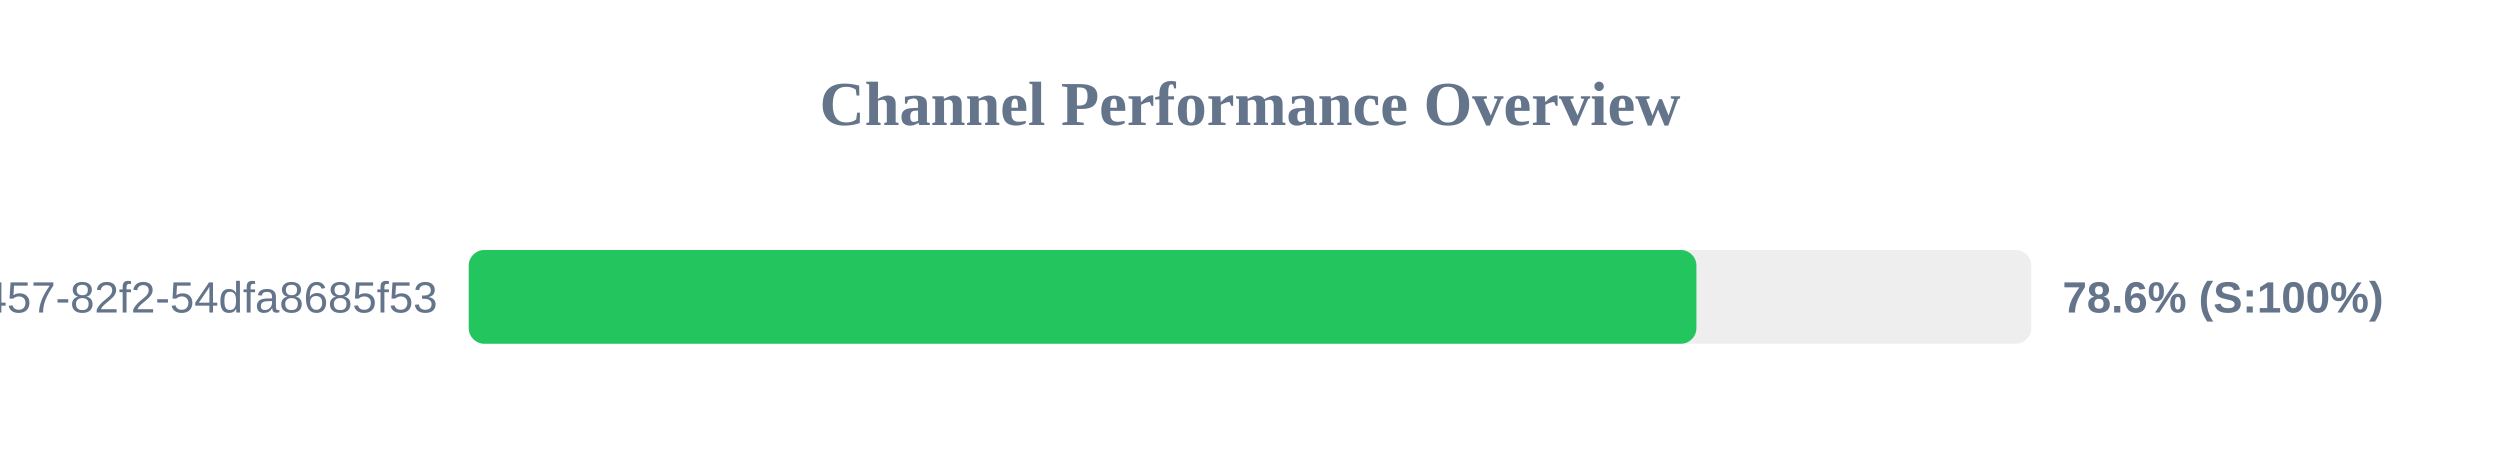
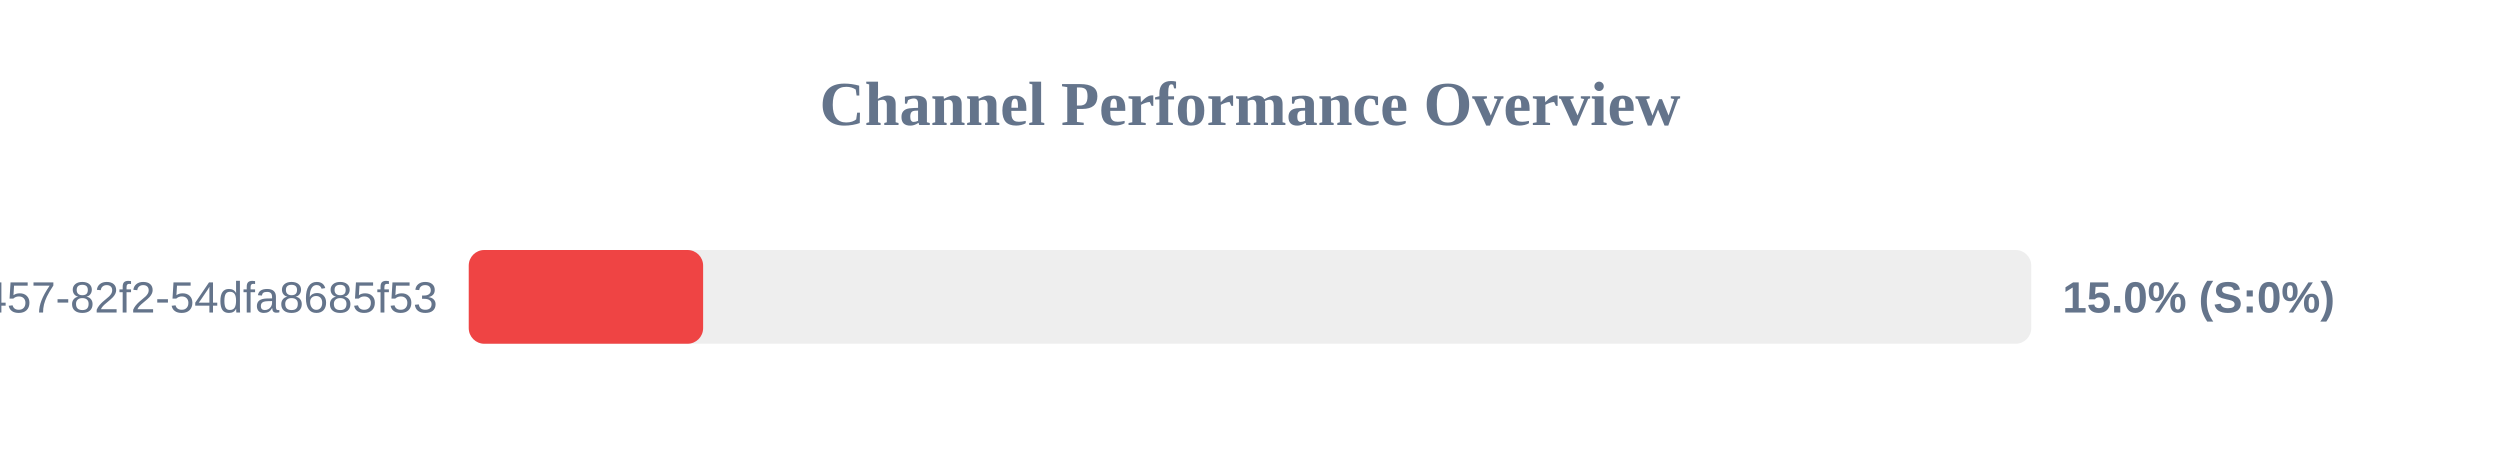
<svg xmlns="http://www.w3.org/2000/svg" width="800" height="150" version="1.1">
  <style>
        .row { font: 14px Arial; fill: #64748b; }
        .score { font: bold 14px Arial; fill: #64748b; }
    </style>
  <text x="400" y="40" text-anchor="middle" font-size="20px" font-weight="bold" fill="#64748b">Channel Performance Overview</text>
  <rect x="150" y="80" width="500" height="30" fill="#eee" rx="5" />
-   <rect x="150" y="80" width="392.85" height="30" fill="#22c55e" rx="5" />
+   <rect x="150" y="80" width="75.0" height="30" fill="#ef4444" rx="5" />
  <text x="140" y="100" text-anchor="end" class="row">?uuid=413c8b50-96bf-4457-82f2-54dfa8685f53</text>
-   <text x="660" y="100" text-anchor="start" class="score">78.6% (S:100%)</text>
+   <text x="660" y="100" text-anchor="start" class="score">15.0% (S:0%)</text>
</svg>
